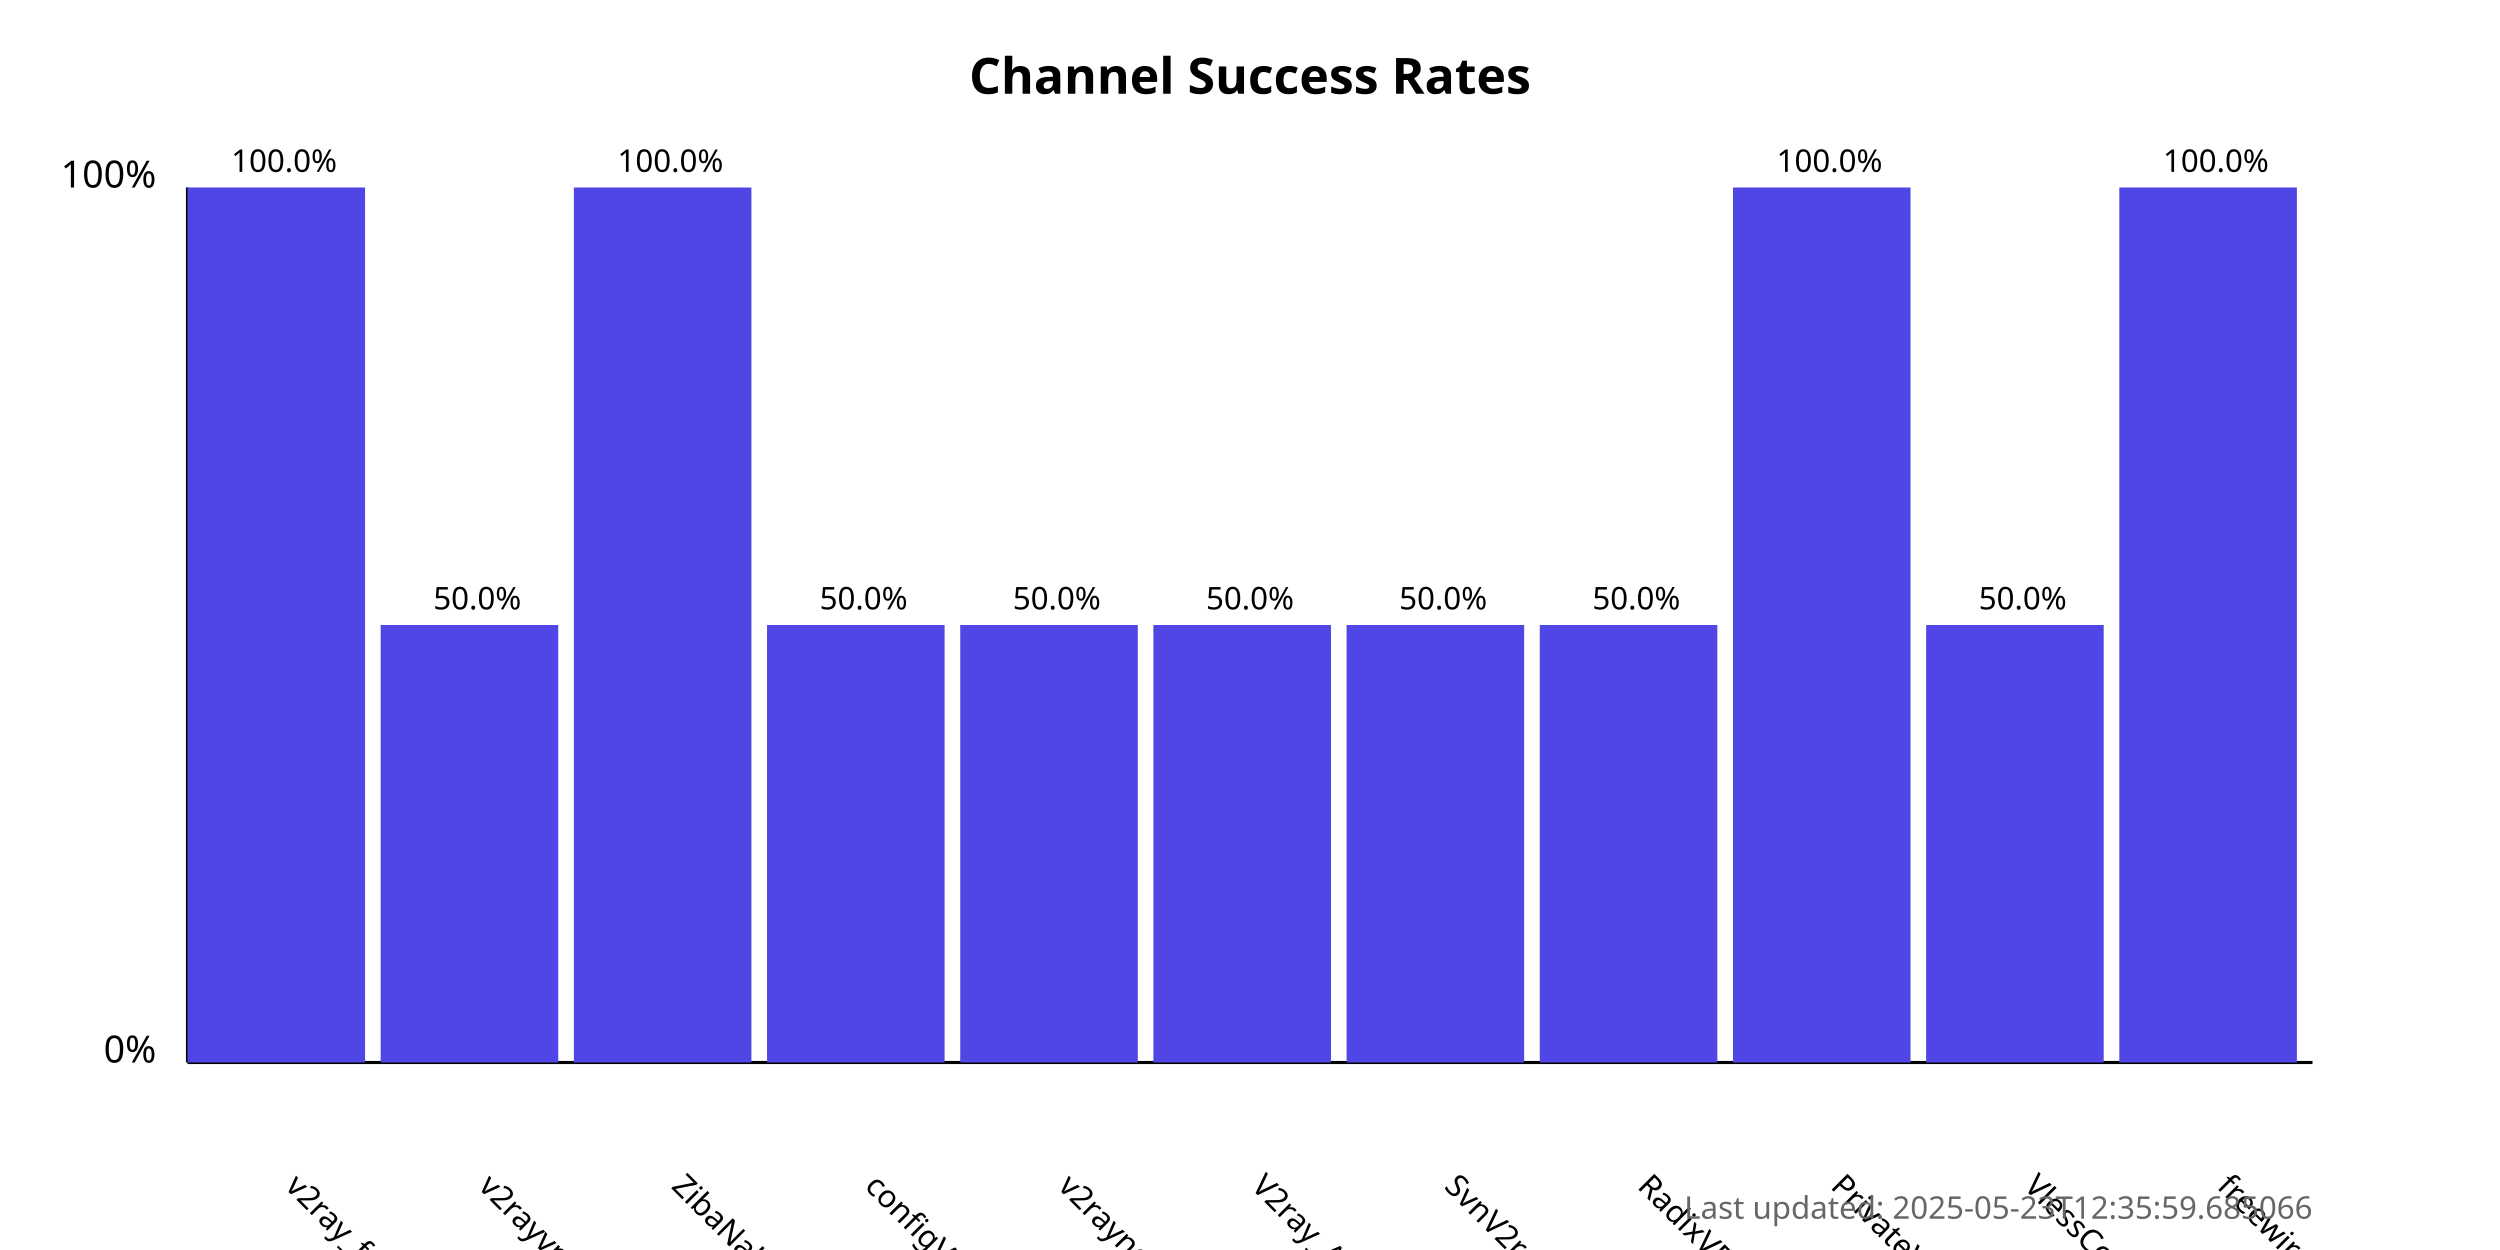
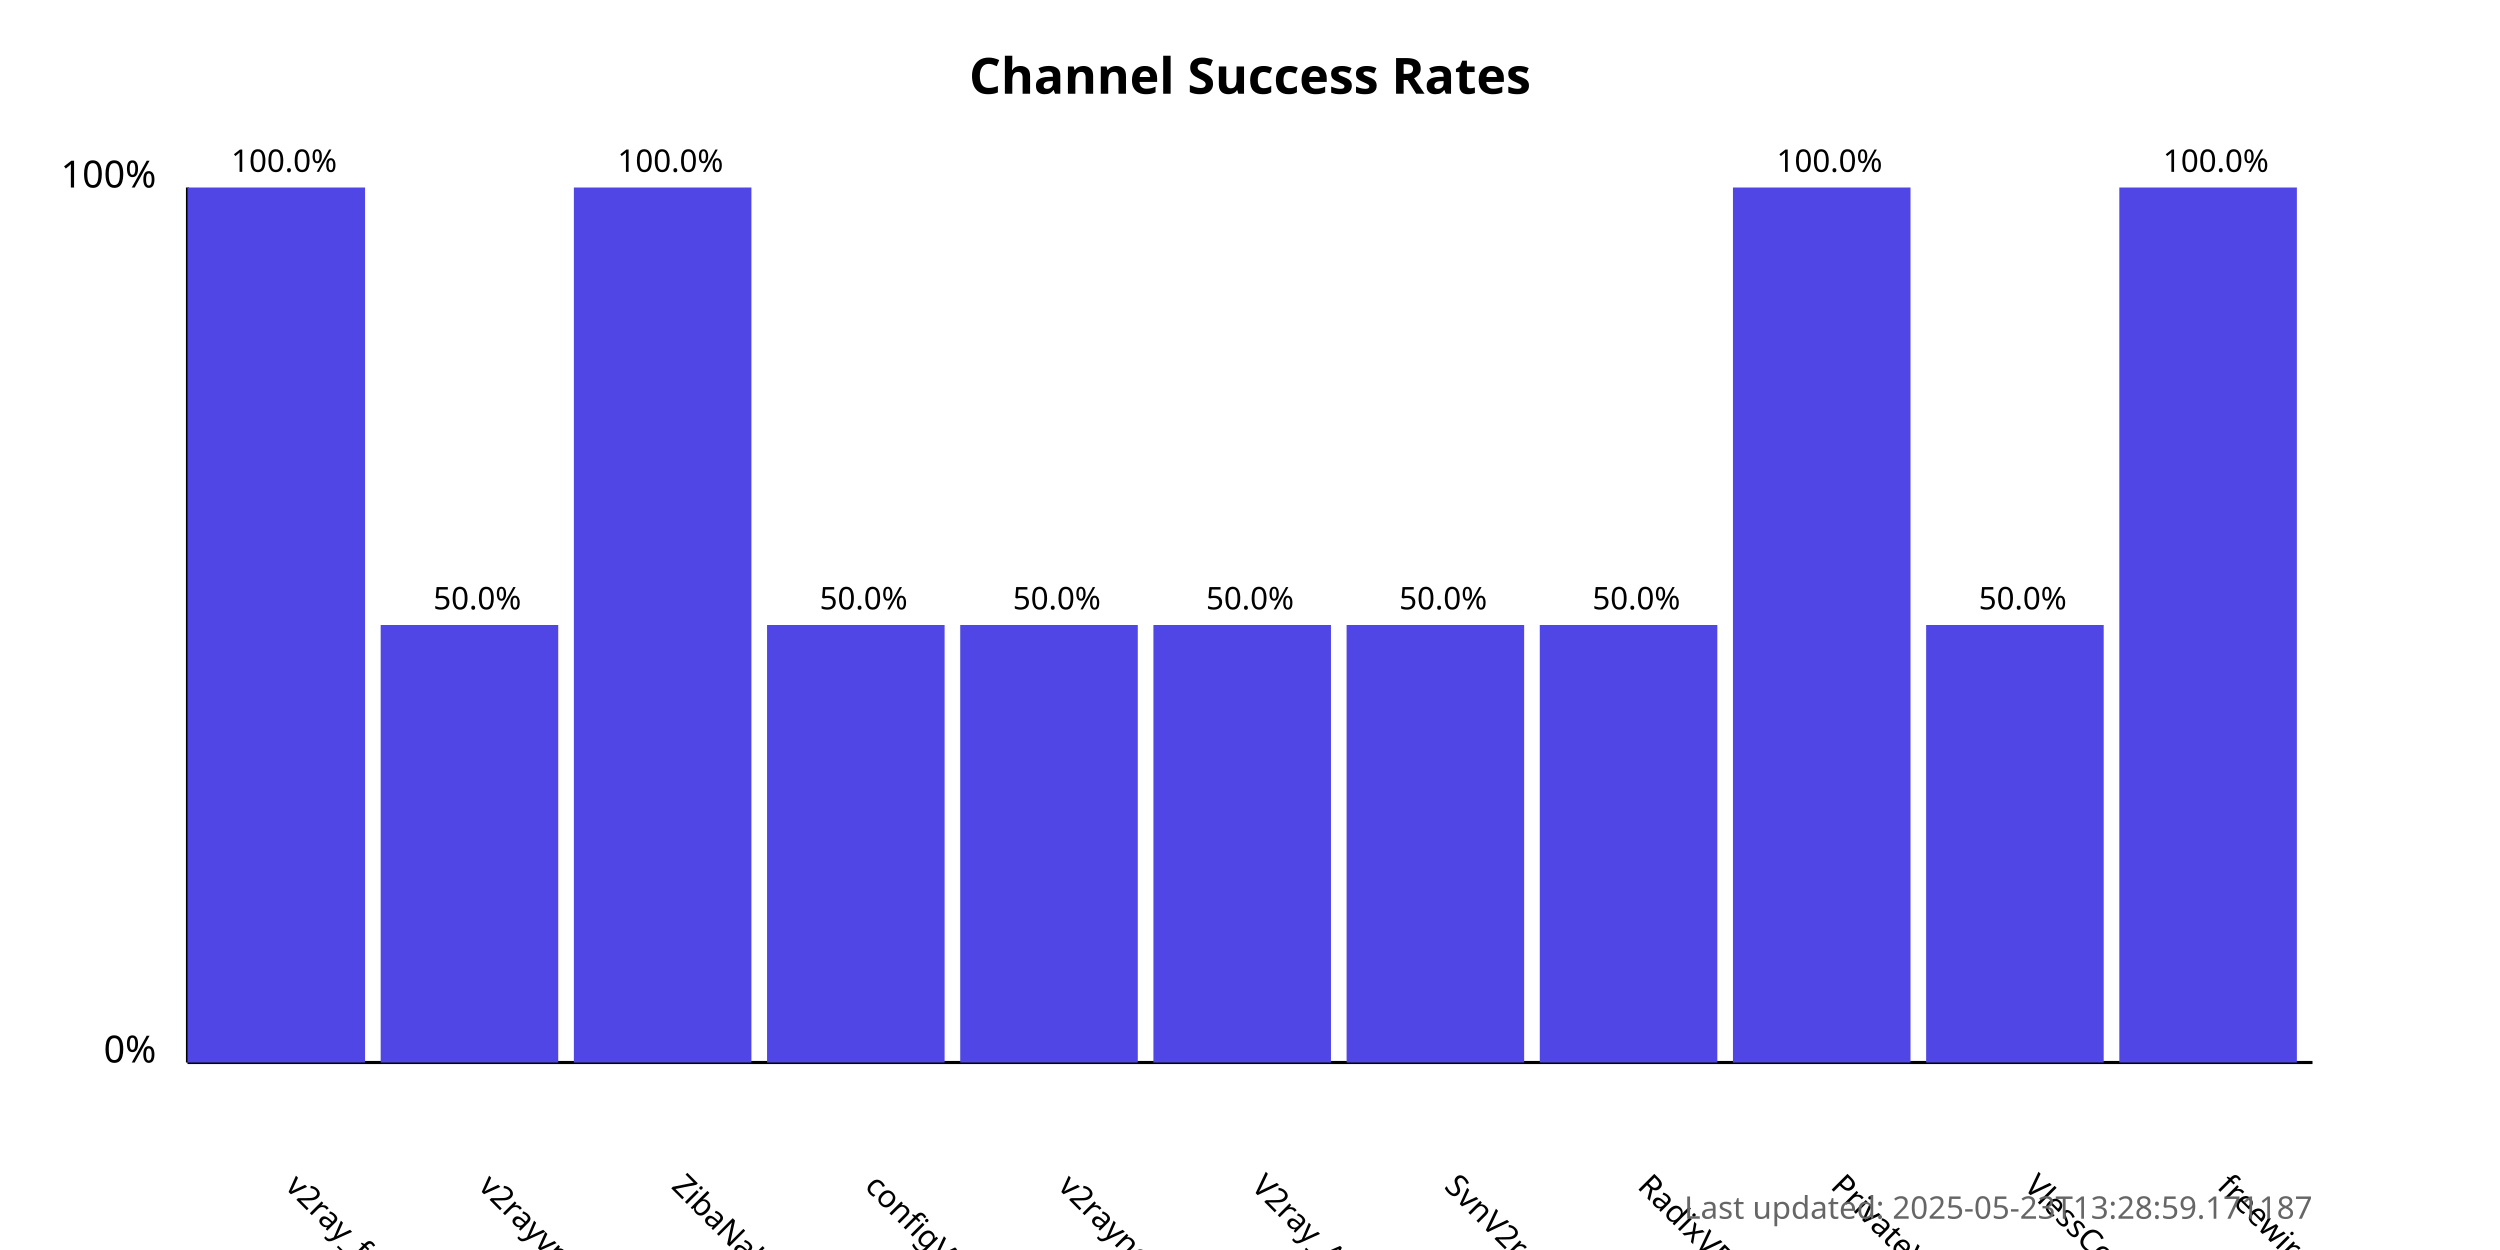
<svg xmlns="http://www.w3.org/2000/svg" width="800" height="400">
  <style>
            .chart-title { font: bold 16px sans-serif; }
            .axis-label { font: 12px sans-serif; }
            .tick-label { font: 10px sans-serif; }
            .bar { fill: #4f46e5; }
            .bar:hover { fill: #6366f1; }
            .timestamp { font: 10px sans-serif; fill: #666; }
        </style>
  <text x="400.0" y="30" text-anchor="middle" class="chart-title">
            Channel Success Rates
        </text>
  <line x1="60" y1="340" x2="60" y2="60" stroke="black" stroke-width="1" />
  <line x1="60" y1="340" x2="740" y2="340" stroke="black" stroke-width="1" />
  <text x="50" y="340" text-anchor="end" class="axis-label">0%</text>
  <text x="50" y="60" text-anchor="end" class="axis-label">100%</text>
  <g>
    <rect x="60" y="60.0" width="56.818" height="280.0" class="bar" />
    <text x="90.909" y="380" transform="rotate(45, 90.90909, 380)" text-anchor="start" class="tick-label">
                v2ray_free_conf
            </text>
    <text x="90.909" y="55.0" text-anchor="middle" class="tick-label">
                100.0%
            </text>
  </g>
  <g>
    <rect x="121.818" y="200.0" width="56.818" height="140.0" class="bar" />
    <text x="152.727" y="380" transform="rotate(45, 152.7273, 380)" text-anchor="start" class="tick-label">
                v2rayvpno
            </text>
    <text x="152.727" y="195.0" text-anchor="middle" class="tick-label">
                50.0%
            </text>
  </g>
  <g>
    <rect x="183.636" y="60.0" width="56.818" height="280.0" class="bar" />
    <text x="214.545" y="380" transform="rotate(45, 214.5455, 380)" text-anchor="start" class="tick-label">
                ZibaNabz
            </text>
    <text x="214.545" y="55.0" text-anchor="middle" class="tick-label">
                100.0%
            </text>
  </g>
  <g>
    <rect x="245.455" y="200.0" width="56.818" height="140.0" class="bar" />
    <text x="276.364" y="380" transform="rotate(45, 276.3636, 380)" text-anchor="start" class="tick-label">
                configV2rayForFree
            </text>
    <text x="276.364" y="195.0" text-anchor="middle" class="tick-label">
                50.0%
            </text>
  </g>
  <g>
    <rect x="307.273" y="200.0" width="56.818" height="140.0" class="bar" />
    <text x="338.182" y="380" transform="rotate(45, 338.1818, 380)" text-anchor="start" class="tick-label">
                v2rayngvpn
            </text>
    <text x="338.182" y="195.0" text-anchor="middle" class="tick-label">
                50.0%
            </text>
  </g>
  <g>
    <rect x="369.091" y="200.0" width="56.818" height="140.0" class="bar" />
    <text x="400.0" y="380" transform="rotate(45, 400.0, 380)" text-anchor="start" class="tick-label">
                V2ray_Alpha
            </text>
    <text x="400.0" y="195.0" text-anchor="middle" class="tick-label">
                50.0%
            </text>
  </g>
  <g>
    <rect x="430.909" y="200.0" width="56.818" height="140.0" class="bar" />
    <text x="461.818" y="380" transform="rotate(45, 461.8182, 380)" text-anchor="start" class="tick-label">
                SvnV2ray
            </text>
    <text x="461.818" y="195.0" text-anchor="middle" class="tick-label">
                50.0%
            </text>
  </g>
  <g>
    <rect x="492.727" y="200.0" width="56.818" height="140.0" class="bar" />
    <text x="523.636" y="380" transform="rotate(45, 523.6364, 380)" text-anchor="start" class="tick-label">
                RadixVPN
            </text>
    <text x="523.636" y="195.0" text-anchor="middle" class="tick-label">
                50.0%
            </text>
  </g>
  <g>
    <rect x="554.545" y="60.0" width="56.818" height="280.0" class="bar" />
    <text x="585.455" y="380" transform="rotate(45, 585.4545, 380)" text-anchor="start" class="tick-label">
                PrivateVPNs
            </text>
    <text x="585.455" y="55.0" text-anchor="middle" class="tick-label">
                100.0%
            </text>
  </g>
  <g>
    <rect x="616.364" y="200.0" width="56.818" height="140.0" class="bar" />
    <text x="647.273" y="380" transform="rotate(45, 647.2727, 380)" text-anchor="start" class="tick-label">
                VlessConfig
            </text>
    <text x="647.273" y="195.0" text-anchor="middle" class="tick-label">
                50.0%
            </text>
  </g>
  <g>
    <rect x="678.182" y="60.0" width="56.818" height="280.0" class="bar" />
    <text x="709.091" y="380" transform="rotate(45, 709.0909, 380)" text-anchor="start" class="tick-label">
                freewireguard
            </text>
    <text x="709.091" y="55.0" text-anchor="middle" class="tick-label">
                100.0%
            </text>
  </g>
  <text x="740" y="390" text-anchor="end" class="timestamp">
-             Last updated: 2025-05-23T12:35:59.685066
+             Last updated: 2025-05-23T13:28:59.171187
        </text>
</svg>
